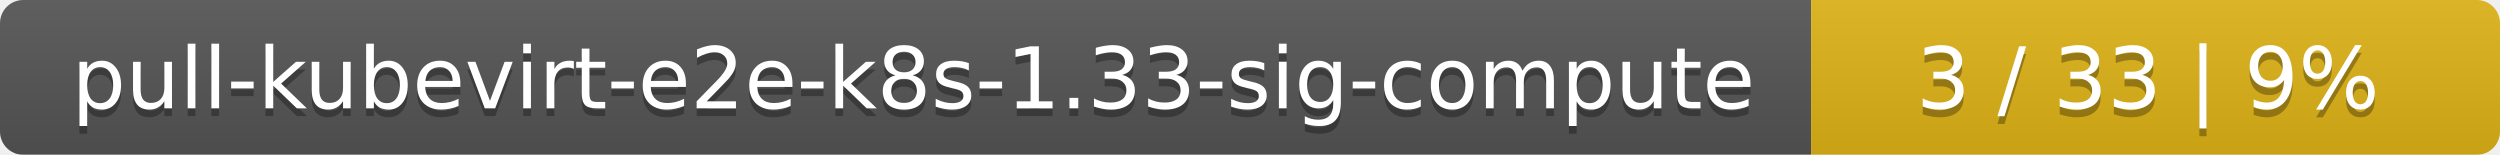
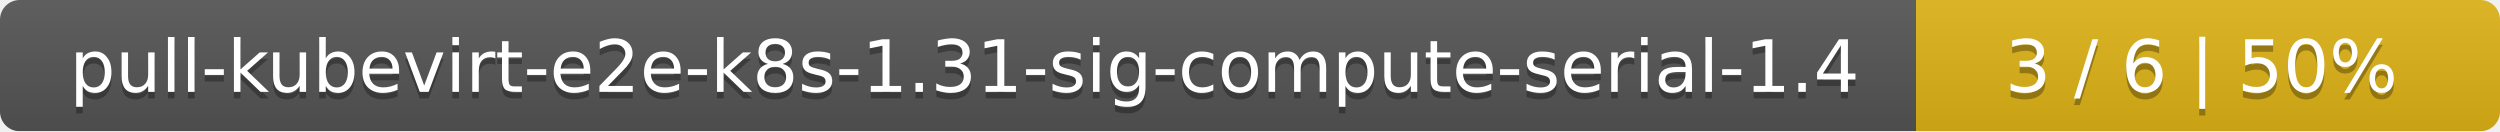
- <svg xmlns="http://www.w3.org/2000/svg" width="323" height="20">
+ <svg xmlns="http://www.w3.org/2000/svg" width="381" height="20">
  <linearGradient id="smooth" x2="0" y2="100%">
    <stop offset="0" stop-color="#bbb" stop-opacity=".1" />
    <stop offset="1" stop-opacity=".1" />
  </linearGradient>
  <mask id="round">
-     <rect width="323" height="20" rx="3" fill="#fff" />
+     <rect width="381" height="20" rx="3" fill="#fff" />
  </mask>
  <g mask="url(#round)">
-     <rect width="234" height="20" fill="#555" />
-     <rect x="234" width="89" height="20" fill="#dfb317" />
-     <rect width="323" height="20" fill="url(#smooth)" />
+     <rect width="292" height="20" fill="#555" />
+     <rect x="292" width="89" height="20" fill="#dfb317" />
+     <rect width="381" height="20" fill="url(#smooth)" />
  </g>
  <g fill="#fff" text-anchor="middle" font-family="DejaVu Sans,Verdana,Geneva,sans-serif" font-size="11">
-     <text x="118" y="15" fill="#010101" fill-opacity=".3">pull-kubevirt-e2e-k8s-1.33-sig-compute</text>
-     <text x="118" y="14">pull-kubevirt-e2e-k8s-1.33-sig-compute</text>
-     <text x="277.5" y="15" fill="#010101" fill-opacity=".3">3 / 33    |    9%</text>
-     <text x="277.5" y="14">3 / 33    |    9%</text>
+     <text x="147" y="15" fill="#010101" fill-opacity=".3">pull-kubevirt-e2e-k8s-1.31-sig-compute-serial-1.4</text>
+     <text x="147" y="14">pull-kubevirt-e2e-k8s-1.31-sig-compute-serial-1.4</text>
+     <text x="335.5" y="15" fill="#010101" fill-opacity=".3">3 / 6    |    50%</text>
+     <text x="335.5" y="14">3 / 6    |    50%</text>
  </g>
</svg>
